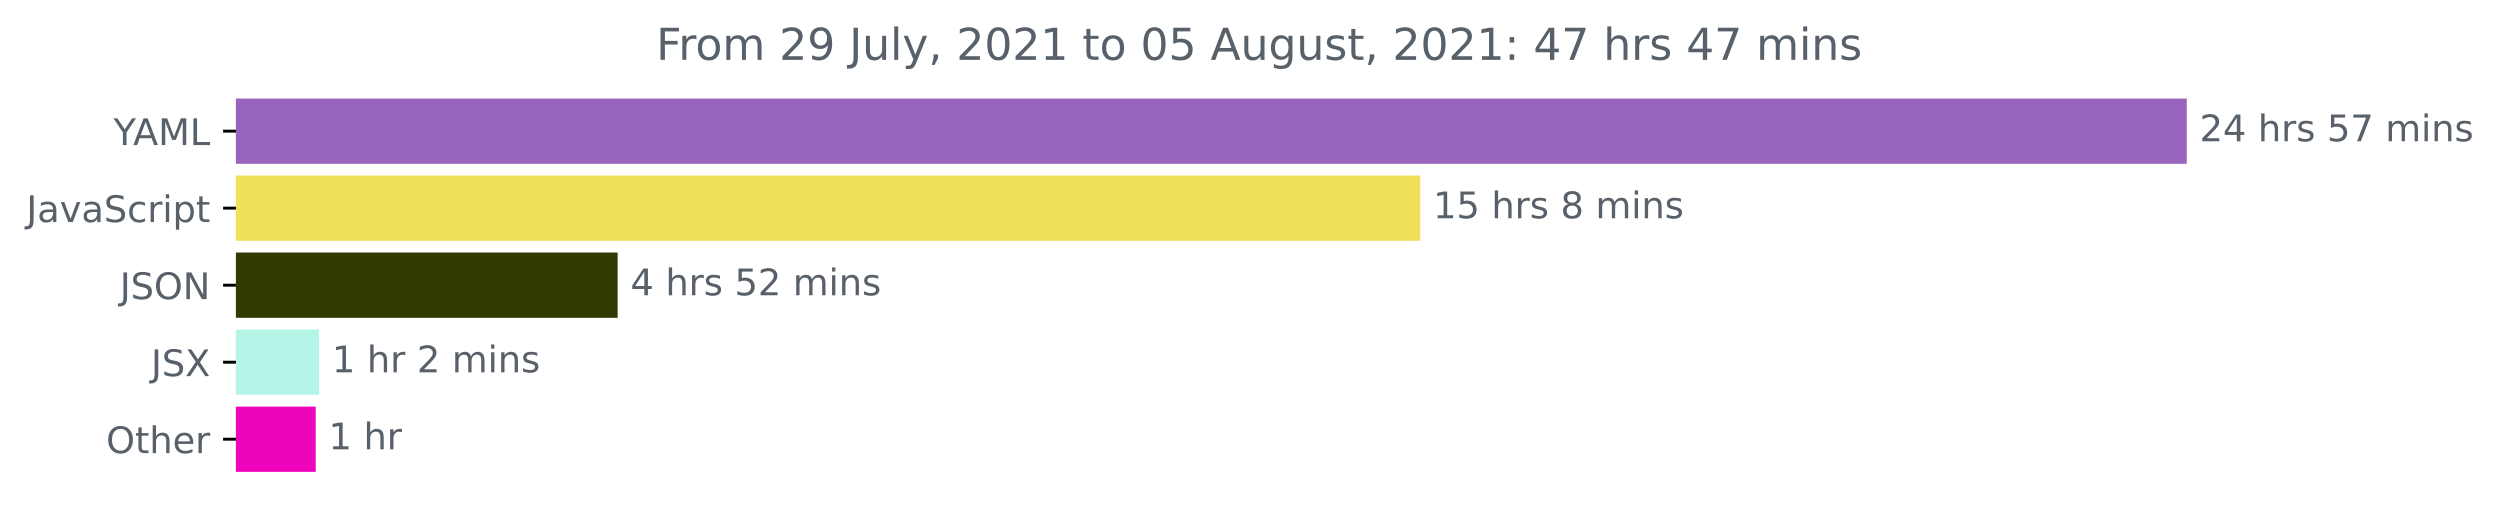
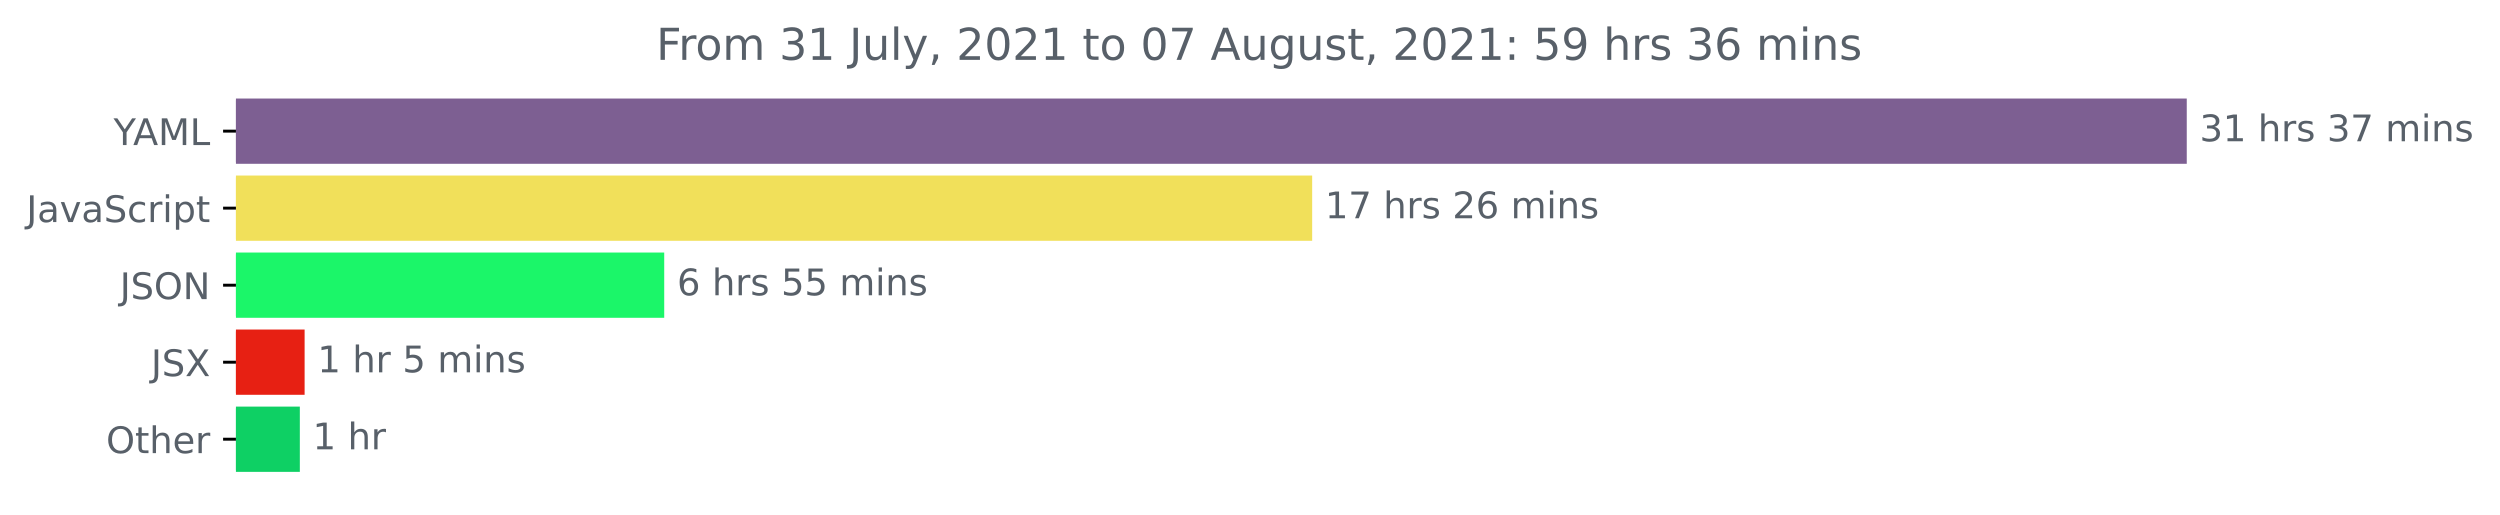
<svg xmlns="http://www.w3.org/2000/svg" xmlns:xlink="http://www.w3.org/1999/xlink" height="140.398pt" version="1.1" viewBox="0 0 681.666 140.398" width="681.666pt">
  <defs>
    <style type="text/css">*{stroke-linecap:butt;stroke-linejoin:round;}</style>
  </defs>
  <g id="figure_1">
    <g id="patch_1">
      <path d="M -0 140.398  L 681.666 140.398  L 681.666 0  L -0 0  z " style="fill:none;" />
    </g>
    <g id="axes_1">
      <g id="patch_2">
-         <path clip-path="url(#p187cd4edb2)" d="M 64.33 27.358  L 595.758 27.358  L 595.758 44.158  L 64.33 44.158  z " style="fill:#9964bb;stroke:#9964bb;stroke-linejoin:miter;" />
+         <path clip-path="url(#pa24c91b355)" d="M 64.33 27.358  L 595.758 27.358  L 595.758 44.158  L 64.33 44.158  z " style="fill:#7d5f92;stroke:#7d5f92;stroke-linejoin:miter;" />
      </g>
      <g id="patch_3">
-         <path clip-path="url(#p187cd4edb2)" d="M 64.33 48.358  L 386.768 48.358  L 386.768 65.158  L 64.33 65.158  z " style="fill:#f1e05a;stroke:#f1e05a;stroke-linejoin:miter;" />
+         <path clip-path="url(#pa24c91b355)" d="M 64.33 48.358  L 357.286 48.358  L 357.286 65.158  L 64.33 65.158  z " style="fill:#f1e05a;stroke:#f1e05a;stroke-linejoin:miter;" />
      </g>
      <g id="patch_4">
-         <path clip-path="url(#p187cd4edb2)" d="M 64.33 69.358  L 167.909 69.358  L 167.909 86.158  L 64.33 86.158  z " style="fill:#303a01;stroke:#303a01;stroke-linejoin:miter;" />
+         <path clip-path="url(#pa24c91b355)" d="M 64.33 69.358  L 180.611 69.358  L 180.611 86.158  L 64.33 86.158  z " style="fill:#1bf669;stroke:#1bf669;stroke-linejoin:miter;" />
      </g>
      <g id="patch_5">
-         <path clip-path="url(#p187cd4edb2)" d="M 64.33 90.358  L 86.511 90.358  L 86.511 107.158  L 64.33 107.158  z " style="fill:#b4f5e7;stroke:#b4f5e7;stroke-linejoin:miter;" />
+         <path clip-path="url(#pa24c91b355)" d="M 64.33 90.358  L 82.558 90.358  L 82.558 107.158  L 64.33 107.158  z " style="fill:#e72013;stroke:#e72013;stroke-linejoin:miter;" />
      </g>
      <g id="patch_6">
-         <path clip-path="url(#p187cd4edb2)" d="M 64.33 111.358  L 85.595 111.358  L 85.595 128.158  L 64.33 128.158  z " style="fill:#ee05bb;stroke:#ee05bb;stroke-linejoin:miter;" />
+         <path clip-path="url(#pa24c91b355)" d="M 64.33 111.358  L 81.256 111.358  L 81.256 128.158  L 64.33 128.158  z " style="fill:#0ed064;stroke:#0ed064;stroke-linejoin:miter;" />
      </g>
      <g id="matplotlib.axis_1" />
      <g id="matplotlib.axis_2">
        <g id="ytick_1">
          <g id="line2d_1">
            <defs>
-               <path d="M 0 0  L -3.5 0  " id="mc963ed86d9" style="stroke:#000000;stroke-width:0.8;" />
+               <path d="M 0 0  L -3.5 0  " id="m70da4790b2" style="stroke:#000000;stroke-width:0.8;" />
            </defs>
            <g>
-               <use style="stroke:#000000;stroke-width:0.8;" x="64.33" xlink:href="#mc963ed86d9" y="35.758" />
+               <use style="stroke:#000000;stroke-width:0.8;" x="64.33" xlink:href="#m70da4790b2" y="35.758" />
            </g>
          </g>
          <g id="text_1">
            <g style="fill:#586069;" transform="translate(30.95625 39.55734)scale(0.1 -0.1)">
              <defs>
                <path d="M -13 4666  L 666 4666  L 1959 2747  L 3244 4666  L 3922 4666  L 2272 2222  L 2272 0  L 1638 0  L 1638 2222  L -13 4666  z " id="DejaVuSans-59" transform="scale(0.015625)" />
                <path d="M 2188 4044  L 1331 1722  L 3047 1722  L 2188 4044  z M 1831 4666  L 2547 4666  L 4325 0  L 3669 0  L 3244 1197  L 1141 1197  L 716 0  L 50 0  L 1831 4666  z " id="DejaVuSans-41" transform="scale(0.015625)" />
                <path d="M 628 4666  L 1569 4666  L 2759 1491  L 3956 4666  L 4897 4666  L 4897 0  L 4281 0  L 4281 4097  L 3078 897  L 2444 897  L 1241 4097  L 1241 0  L 628 0  L 628 4666  z " id="DejaVuSans-4d" transform="scale(0.015625)" />
                <path d="M 628 4666  L 1259 4666  L 1259 531  L 3531 531  L 3531 0  L 628 0  L 628 4666  z " id="DejaVuSans-4c" transform="scale(0.015625)" />
              </defs>
              <use xlink:href="#DejaVuSans-59" />
              <use x="53.334" xlink:href="#DejaVuSans-41" />
              <use x="121.742" xlink:href="#DejaVuSans-4d" />
              <use x="208.021" xlink:href="#DejaVuSans-4c" />
            </g>
          </g>
        </g>
        <g id="ytick_2">
          <g id="line2d_2">
            <g>
-               <use style="stroke:#000000;stroke-width:0.8;" x="64.33" xlink:href="#mc963ed86d9" y="56.758" />
+               <use style="stroke:#000000;stroke-width:0.8;" x="64.33" xlink:href="#m70da4790b2" y="56.758" />
            </g>
          </g>
          <g id="text_2">
            <g style="fill:#586069;" transform="translate(7.2 60.55734)scale(0.1 -0.1)">
              <defs>
                <path d="M 628 4666  L 1259 4666  L 1259 325  Q 1259 -519 939 -900  Q 619 -1281 -91 -1281  L -331 -1281  L -331 -750  L -134 -750  Q 284 -750 456 -515  Q 628 -281 628 325  L 628 4666  z " id="DejaVuSans-4a" transform="scale(0.015625)" />
                <path d="M 2194 1759  Q 1497 1759 1228 1600  Q 959 1441 959 1056  Q 959 750 1161 570  Q 1363 391 1709 391  Q 2188 391 2477 730  Q 2766 1069 2766 1631  L 2766 1759  L 2194 1759  z M 3341 1997  L 3341 0  L 2766 0  L 2766 531  Q 2569 213 2275 61  Q 1981 -91 1556 -91  Q 1019 -91 701 211  Q 384 513 384 1019  Q 384 1609 779 1909  Q 1175 2209 1959 2209  L 2766 2209  L 2766 2266  Q 2766 2663 2505 2880  Q 2244 3097 1772 3097  Q 1472 3097 1187 3025  Q 903 2953 641 2809  L 641 3341  Q 956 3463 1253 3523  Q 1550 3584 1831 3584  Q 2591 3584 2966 3190  Q 3341 2797 3341 1997  z " id="DejaVuSans-61" transform="scale(0.015625)" />
                <path d="M 191 3500  L 800 3500  L 1894 563  L 2988 3500  L 3597 3500  L 2284 0  L 1503 0  L 191 3500  z " id="DejaVuSans-76" transform="scale(0.015625)" />
                <path d="M 3425 4513  L 3425 3897  Q 3066 4069 2747 4153  Q 2428 4238 2131 4238  Q 1616 4238 1336 4038  Q 1056 3838 1056 3469  Q 1056 3159 1242 3001  Q 1428 2844 1947 2747  L 2328 2669  Q 3034 2534 3370 2195  Q 3706 1856 3706 1288  Q 3706 609 3251 259  Q 2797 -91 1919 -91  Q 1588 -91 1214 -16  Q 841 59 441 206  L 441 856  Q 825 641 1194 531  Q 1563 422 1919 422  Q 2459 422 2753 634  Q 3047 847 3047 1241  Q 3047 1584 2836 1778  Q 2625 1972 2144 2069  L 1759 2144  Q 1053 2284 737 2584  Q 422 2884 422 3419  Q 422 4038 858 4394  Q 1294 4750 2059 4750  Q 2388 4750 2728 4690  Q 3069 4631 3425 4513  z " id="DejaVuSans-53" transform="scale(0.015625)" />
                <path d="M 3122 3366  L 3122 2828  Q 2878 2963 2633 3030  Q 2388 3097 2138 3097  Q 1578 3097 1268 2742  Q 959 2388 959 1747  Q 959 1106 1268 751  Q 1578 397 2138 397  Q 2388 397 2633 464  Q 2878 531 3122 666  L 3122 134  Q 2881 22 2623 -34  Q 2366 -91 2075 -91  Q 1284 -91 818 406  Q 353 903 353 1747  Q 353 2603 823 3093  Q 1294 3584 2113 3584  Q 2378 3584 2631 3529  Q 2884 3475 3122 3366  z " id="DejaVuSans-63" transform="scale(0.015625)" />
                <path d="M 2631 2963  Q 2534 3019 2420 3045  Q 2306 3072 2169 3072  Q 1681 3072 1420 2755  Q 1159 2438 1159 1844  L 1159 0  L 581 0  L 581 3500  L 1159 3500  L 1159 2956  Q 1341 3275 1631 3429  Q 1922 3584 2338 3584  Q 2397 3584 2469 3576  Q 2541 3569 2628 3553  L 2631 2963  z " id="DejaVuSans-72" transform="scale(0.015625)" />
                <path d="M 603 3500  L 1178 3500  L 1178 0  L 603 0  L 603 3500  z M 603 4863  L 1178 4863  L 1178 4134  L 603 4134  L 603 4863  z " id="DejaVuSans-69" transform="scale(0.015625)" />
                <path d="M 1159 525  L 1159 -1331  L 581 -1331  L 581 3500  L 1159 3500  L 1159 2969  Q 1341 3281 1617 3432  Q 1894 3584 2278 3584  Q 2916 3584 3314 3078  Q 3713 2572 3713 1747  Q 3713 922 3314 415  Q 2916 -91 2278 -91  Q 1894 -91 1617 61  Q 1341 213 1159 525  z M 3116 1747  Q 3116 2381 2855 2742  Q 2594 3103 2138 3103  Q 1681 3103 1420 2742  Q 1159 2381 1159 1747  Q 1159 1113 1420 752  Q 1681 391 2138 391  Q 2594 391 2855 752  Q 3116 1113 3116 1747  z " id="DejaVuSans-70" transform="scale(0.015625)" />
                <path d="M 1172 4494  L 1172 3500  L 2356 3500  L 2356 3053  L 1172 3053  L 1172 1153  Q 1172 725 1289 603  Q 1406 481 1766 481  L 2356 481  L 2356 0  L 1766 0  Q 1100 0 847 248  Q 594 497 594 1153  L 594 3053  L 172 3053  L 172 3500  L 594 3500  L 594 4494  L 1172 4494  z " id="DejaVuSans-74" transform="scale(0.015625)" />
              </defs>
              <use xlink:href="#DejaVuSans-4a" />
              <use x="29.492" xlink:href="#DejaVuSans-61" />
              <use x="90.771" xlink:href="#DejaVuSans-76" />
              <use x="149.951" xlink:href="#DejaVuSans-61" />
              <use x="211.23" xlink:href="#DejaVuSans-53" />
              <use x="274.707" xlink:href="#DejaVuSans-63" />
              <use x="329.688" xlink:href="#DejaVuSans-72" />
              <use x="370.801" xlink:href="#DejaVuSans-69" />
              <use x="398.584" xlink:href="#DejaVuSans-70" />
              <use x="462.061" xlink:href="#DejaVuSans-74" />
            </g>
          </g>
        </g>
        <g id="ytick_3">
          <g id="line2d_3">
            <g>
-               <use style="stroke:#000000;stroke-width:0.8;" x="64.33" xlink:href="#mc963ed86d9" y="77.758" />
+               <use style="stroke:#000000;stroke-width:0.8;" x="64.33" xlink:href="#m70da4790b2" y="77.758" />
            </g>
          </g>
          <g id="text_3">
            <g style="fill:#586069;" transform="translate(32.67813 81.55734)scale(0.1 -0.1)">
              <defs>
                <path d="M 2522 4238  Q 1834 4238 1429 3725  Q 1025 3213 1025 2328  Q 1025 1447 1429 934  Q 1834 422 2522 422  Q 3209 422 3611 934  Q 4013 1447 4013 2328  Q 4013 3213 3611 3725  Q 3209 4238 2522 4238  z M 2522 4750  Q 3503 4750 4090 4092  Q 4678 3434 4678 2328  Q 4678 1225 4090 567  Q 3503 -91 2522 -91  Q 1538 -91 948 565  Q 359 1222 359 2328  Q 359 3434 948 4092  Q 1538 4750 2522 4750  z " id="DejaVuSans-4f" transform="scale(0.015625)" />
                <path d="M 628 4666  L 1478 4666  L 3547 763  L 3547 4666  L 4159 4666  L 4159 0  L 3309 0  L 1241 3903  L 1241 0  L 628 0  L 628 4666  z " id="DejaVuSans-4e" transform="scale(0.015625)" />
              </defs>
              <use xlink:href="#DejaVuSans-4a" />
              <use x="29.492" xlink:href="#DejaVuSans-53" />
              <use x="92.969" xlink:href="#DejaVuSans-4f" />
              <use x="171.68" xlink:href="#DejaVuSans-4e" />
            </g>
          </g>
        </g>
        <g id="ytick_4">
          <g id="line2d_4">
            <g>
-               <use style="stroke:#000000;stroke-width:0.8;" x="64.33" xlink:href="#mc963ed86d9" y="98.758" />
+               <use style="stroke:#000000;stroke-width:0.8;" x="64.33" xlink:href="#m70da4790b2" y="98.758" />
            </g>
          </g>
          <g id="text_4">
            <g style="fill:#586069;" transform="translate(41.18125 102.5573)scale(0.1 -0.1)">
              <defs>
                <path d="M 403 4666  L 1081 4666  L 2241 2931  L 3406 4666  L 4084 4666  L 2584 2425  L 4184 0  L 3506 0  L 2194 1984  L 872 0  L 191 0  L 1856 2491  L 403 4666  z " id="DejaVuSans-58" transform="scale(0.015625)" />
              </defs>
              <use xlink:href="#DejaVuSans-4a" />
              <use x="29.492" xlink:href="#DejaVuSans-53" />
              <use x="92.969" xlink:href="#DejaVuSans-58" />
            </g>
          </g>
        </g>
        <g id="ytick_5">
          <g id="line2d_5">
            <g>
-               <use style="stroke:#000000;stroke-width:0.8;" x="64.33" xlink:href="#mc963ed86d9" y="119.758" />
+               <use style="stroke:#000000;stroke-width:0.8;" x="64.33" xlink:href="#m70da4790b2" y="119.758" />
            </g>
          </g>
          <g id="text_5">
            <g style="fill:#586069;" transform="translate(28.93594 123.5573)scale(0.1 -0.1)">
              <defs>
                <path d="M 3513 2113  L 3513 0  L 2938 0  L 2938 2094  Q 2938 2591 2744 2837  Q 2550 3084 2163 3084  Q 1697 3084 1428 2787  Q 1159 2491 1159 1978  L 1159 0  L 581 0  L 581 4863  L 1159 4863  L 1159 2956  Q 1366 3272 1645 3428  Q 1925 3584 2291 3584  Q 2894 3584 3203 3211  Q 3513 2838 3513 2113  z " id="DejaVuSans-68" transform="scale(0.015625)" />
                <path d="M 3597 1894  L 3597 1613  L 953 1613  Q 991 1019 1311 708  Q 1631 397 2203 397  Q 2534 397 2845 478  Q 3156 559 3463 722  L 3463 178  Q 3153 47 2828 -22  Q 2503 -91 2169 -91  Q 1331 -91 842 396  Q 353 884 353 1716  Q 353 2575 817 3079  Q 1281 3584 2069 3584  Q 2775 3584 3186 3129  Q 3597 2675 3597 1894  z M 3022 2063  Q 3016 2534 2758 2815  Q 2500 3097 2075 3097  Q 1594 3097 1305 2825  Q 1016 2553 972 2059  L 3022 2063  z " id="DejaVuSans-65" transform="scale(0.015625)" />
              </defs>
              <use xlink:href="#DejaVuSans-4f" />
              <use x="78.711" xlink:href="#DejaVuSans-74" />
              <use x="117.92" xlink:href="#DejaVuSans-68" />
              <use x="181.299" xlink:href="#DejaVuSans-65" />
              <use x="242.822" xlink:href="#DejaVuSans-72" />
            </g>
          </g>
        </g>
      </g>
      <g id="text_6">
        <g style="fill:#586069;" transform="translate(599.7583 38.5175)scale(0.1 -0.1)">
          <defs>
-             <path d="M 1228 531  L 3431 531  L 3431 0  L 469 0  L 469 531  Q 828 903 1448 1529  Q 2069 2156 2228 2338  Q 2531 2678 2651 2914  Q 2772 3150 2772 3378  Q 2772 3750 2511 3984  Q 2250 4219 1831 4219  Q 1534 4219 1204 4116  Q 875 4013 500 3803  L 500 4441  Q 881 4594 1212 4672  Q 1544 4750 1819 4750  Q 2544 4750 2975 4387  Q 3406 4025 3406 3419  Q 3406 3131 3298 2873  Q 3191 2616 2906 2266  Q 2828 2175 2409 1742  Q 1991 1309 1228 531  z " id="DejaVuSans-32" transform="scale(0.015625)" />
-             <path d="M 2419 4116  L 825 1625  L 2419 1625  L 2419 4116  z M 2253 4666  L 3047 4666  L 3047 1625  L 3713 1625  L 3713 1100  L 3047 1100  L 3047 0  L 2419 0  L 2419 1100  L 313 1100  L 313 1709  L 2253 4666  z " id="DejaVuSans-34" transform="scale(0.015625)" />
+             <path d="M 2597 2516  Q 3050 2419 3304 2112  Q 3559 1806 3559 1356  Q 3559 666 3084 287  Q 2609 -91 1734 -91  Q 1441 -91 1130 -33  Q 819 25 488 141  L 488 750  Q 750 597 1062 519  Q 1375 441 1716 441  Q 2309 441 2620 675  Q 2931 909 2931 1356  Q 2931 1769 2642 2001  Q 2353 2234 1838 2234  L 1294 2234  L 1294 2753  L 1863 2753  Q 2328 2753 2575 2939  Q 2822 3125 2822 3475  Q 2822 3834 2567 4026  Q 2313 4219 1838 4219  Q 1578 4219 1281 4162  Q 984 4106 628 3988  L 628 4550  Q 988 4650 1302 4700  Q 1616 4750 1894 4750  Q 2613 4750 3031 4423  Q 3450 4097 3450 3541  Q 3450 3153 3228 2886  Q 3006 2619 2597 2516  z " id="DejaVuSans-33" transform="scale(0.015625)" />
+             <path d="M 794 531  L 1825 531  L 1825 4091  L 703 3866  L 703 4441  L 1819 4666  L 2450 4666  L 2450 531  L 3481 531  L 3481 0  L 794 0  L 794 531  z " id="DejaVuSans-31" transform="scale(0.015625)" />
            <path id="DejaVuSans-20" transform="scale(0.015625)" />
            <path d="M 2834 3397  L 2834 2853  Q 2591 2978 2328 3040  Q 2066 3103 1784 3103  Q 1356 3103 1142 2972  Q 928 2841 928 2578  Q 928 2378 1081 2264  Q 1234 2150 1697 2047  L 1894 2003  Q 2506 1872 2764 1633  Q 3022 1394 3022 966  Q 3022 478 2636 193  Q 2250 -91 1575 -91  Q 1294 -91 989 -36  Q 684 19 347 128  L 347 722  Q 666 556 975 473  Q 1284 391 1588 391  Q 1994 391 2212 530  Q 2431 669 2431 922  Q 2431 1156 2273 1281  Q 2116 1406 1581 1522  L 1381 1569  Q 847 1681 609 1914  Q 372 2147 372 2553  Q 372 3047 722 3315  Q 1072 3584 1716 3584  Q 2034 3584 2315 3537  Q 2597 3491 2834 3397  z " id="DejaVuSans-73" transform="scale(0.015625)" />
-             <path d="M 691 4666  L 3169 4666  L 3169 4134  L 1269 4134  L 1269 2991  Q 1406 3038 1543 3061  Q 1681 3084 1819 3084  Q 2600 3084 3056 2656  Q 3513 2228 3513 1497  Q 3513 744 3044 326  Q 2575 -91 1722 -91  Q 1428 -91 1123 -41  Q 819 9 494 109  L 494 744  Q 775 591 1075 516  Q 1375 441 1709 441  Q 2250 441 2565 725  Q 2881 1009 2881 1497  Q 2881 1984 2565 2268  Q 2250 2553 1709 2553  Q 1456 2553 1204 2497  Q 953 2441 691 2322  L 691 4666  z " id="DejaVuSans-35" transform="scale(0.015625)" />
            <path d="M 525 4666  L 3525 4666  L 3525 4397  L 1831 0  L 1172 0  L 2766 4134  L 525 4134  L 525 4666  z " id="DejaVuSans-37" transform="scale(0.015625)" />
            <path d="M 3328 2828  Q 3544 3216 3844 3400  Q 4144 3584 4550 3584  Q 5097 3584 5394 3201  Q 5691 2819 5691 2113  L 5691 0  L 5113 0  L 5113 2094  Q 5113 2597 4934 2840  Q 4756 3084 4391 3084  Q 3944 3084 3684 2787  Q 3425 2491 3425 1978  L 3425 0  L 2847 0  L 2847 2094  Q 2847 2600 2669 2842  Q 2491 3084 2119 3084  Q 1678 3084 1418 2786  Q 1159 2488 1159 1978  L 1159 0  L 581 0  L 581 3500  L 1159 3500  L 1159 2956  Q 1356 3278 1631 3431  Q 1906 3584 2284 3584  Q 2666 3584 2933 3390  Q 3200 3197 3328 2828  z " id="DejaVuSans-6d" transform="scale(0.015625)" />
            <path d="M 3513 2113  L 3513 0  L 2938 0  L 2938 2094  Q 2938 2591 2744 2837  Q 2550 3084 2163 3084  Q 1697 3084 1428 2787  Q 1159 2491 1159 1978  L 1159 0  L 581 0  L 581 3500  L 1159 3500  L 1159 2956  Q 1366 3272 1645 3428  Q 1925 3584 2291 3584  Q 2894 3584 3203 3211  Q 3513 2838 3513 2113  z " id="DejaVuSans-6e" transform="scale(0.015625)" />
          </defs>
-           <use xlink:href="#DejaVuSans-32" />
-           <use x="63.623" xlink:href="#DejaVuSans-34" />
+           <use xlink:href="#DejaVuSans-33" />
+           <use x="63.623" xlink:href="#DejaVuSans-31" />
          <use x="127.246" xlink:href="#DejaVuSans-20" />
          <use x="159.033" xlink:href="#DejaVuSans-68" />
          <use x="222.412" xlink:href="#DejaVuSans-72" />
          <use x="263.525" xlink:href="#DejaVuSans-73" />
          <use x="315.625" xlink:href="#DejaVuSans-20" />
-           <use x="347.412" xlink:href="#DejaVuSans-35" />
+           <use x="347.412" xlink:href="#DejaVuSans-33" />
          <use x="411.035" xlink:href="#DejaVuSans-37" />
          <use x="474.658" xlink:href="#DejaVuSans-20" />
          <use x="506.445" xlink:href="#DejaVuSans-6d" />
          <use x="603.857" xlink:href="#DejaVuSans-69" />
          <use x="631.641" xlink:href="#DejaVuSans-6e" />
          <use x="695.02" xlink:href="#DejaVuSans-73" />
        </g>
      </g>
      <g id="text_7">
-         <g style="fill:#586069;" transform="translate(390.7684 59.5175)scale(0.1 -0.1)">
+         <g style="fill:#586069;" transform="translate(361.2864 59.5175)scale(0.1 -0.1)">
          <defs>
-             <path d="M 794 531  L 1825 531  L 1825 4091  L 703 3866  L 703 4441  L 1819 4666  L 2450 4666  L 2450 531  L 3481 531  L 3481 0  L 794 0  L 794 531  z " id="DejaVuSans-31" transform="scale(0.015625)" />
-             <path d="M 2034 2216  Q 1584 2216 1326 1975  Q 1069 1734 1069 1313  Q 1069 891 1326 650  Q 1584 409 2034 409  Q 2484 409 2743 651  Q 3003 894 3003 1313  Q 3003 1734 2745 1975  Q 2488 2216 2034 2216  z M 1403 2484  Q 997 2584 770 2862  Q 544 3141 544 3541  Q 544 4100 942 4425  Q 1341 4750 2034 4750  Q 2731 4750 3128 4425  Q 3525 4100 3525 3541  Q 3525 3141 3298 2862  Q 3072 2584 2669 2484  Q 3125 2378 3379 2068  Q 3634 1759 3634 1313  Q 3634 634 3220 271  Q 2806 -91 2034 -91  Q 1263 -91 848 271  Q 434 634 434 1313  Q 434 1759 690 2068  Q 947 2378 1403 2484  z M 1172 3481  Q 1172 3119 1398 2916  Q 1625 2713 2034 2713  Q 2441 2713 2670 2916  Q 2900 3119 2900 3481  Q 2900 3844 2670 4047  Q 2441 4250 2034 4250  Q 1625 4250 1398 4047  Q 1172 3844 1172 3481  z " id="DejaVuSans-38" transform="scale(0.015625)" />
+             <path d="M 1228 531  L 3431 531  L 3431 0  L 469 0  L 469 531  Q 828 903 1448 1529  Q 2069 2156 2228 2338  Q 2531 2678 2651 2914  Q 2772 3150 2772 3378  Q 2772 3750 2511 3984  Q 2250 4219 1831 4219  Q 1534 4219 1204 4116  Q 875 4013 500 3803  L 500 4441  Q 881 4594 1212 4672  Q 1544 4750 1819 4750  Q 2544 4750 2975 4387  Q 3406 4025 3406 3419  Q 3406 3131 3298 2873  Q 3191 2616 2906 2266  Q 2828 2175 2409 1742  Q 1991 1309 1228 531  z " id="DejaVuSans-32" transform="scale(0.015625)" />
+             <path d="M 2113 2584  Q 1688 2584 1439 2293  Q 1191 2003 1191 1497  Q 1191 994 1439 701  Q 1688 409 2113 409  Q 2538 409 2786 701  Q 3034 994 3034 1497  Q 3034 2003 2786 2293  Q 2538 2584 2113 2584  z M 3366 4563  L 3366 3988  Q 3128 4100 2886 4159  Q 2644 4219 2406 4219  Q 1781 4219 1451 3797  Q 1122 3375 1075 2522  Q 1259 2794 1537 2939  Q 1816 3084 2150 3084  Q 2853 3084 3261 2657  Q 3669 2231 3669 1497  Q 3669 778 3244 343  Q 2819 -91 2113 -91  Q 1303 -91 875 529  Q 447 1150 447 2328  Q 447 3434 972 4092  Q 1497 4750 2381 4750  Q 2619 4750 2861 4703  Q 3103 4656 3366 4563  z " id="DejaVuSans-36" transform="scale(0.015625)" />
          </defs>
          <use xlink:href="#DejaVuSans-31" />
-           <use x="63.623" xlink:href="#DejaVuSans-35" />
+           <use x="63.623" xlink:href="#DejaVuSans-37" />
          <use x="127.246" xlink:href="#DejaVuSans-20" />
          <use x="159.033" xlink:href="#DejaVuSans-68" />
          <use x="222.412" xlink:href="#DejaVuSans-72" />
          <use x="263.525" xlink:href="#DejaVuSans-73" />
          <use x="315.625" xlink:href="#DejaVuSans-20" />
-           <use x="347.412" xlink:href="#DejaVuSans-38" />
-           <use x="411.035" xlink:href="#DejaVuSans-20" />
-           <use x="442.822" xlink:href="#DejaVuSans-6d" />
-           <use x="540.234" xlink:href="#DejaVuSans-69" />
-           <use x="568.018" xlink:href="#DejaVuSans-6e" />
-           <use x="631.396" xlink:href="#DejaVuSans-73" />
+           <use x="347.412" xlink:href="#DejaVuSans-32" />
+           <use x="411.035" xlink:href="#DejaVuSans-36" />
+           <use x="474.658" xlink:href="#DejaVuSans-20" />
+           <use x="506.445" xlink:href="#DejaVuSans-6d" />
+           <use x="603.857" xlink:href="#DejaVuSans-69" />
+           <use x="631.641" xlink:href="#DejaVuSans-6e" />
+           <use x="695.02" xlink:href="#DejaVuSans-73" />
        </g>
      </g>
      <g id="text_8">
-         <g style="fill:#586069;" transform="translate(171.9089 80.5175)scale(0.1 -0.1)">
-           <use xlink:href="#DejaVuSans-34" />
+         <g style="fill:#586069;" transform="translate(184.611 80.5175)scale(0.1 -0.1)">
+           <defs>
+             <path d="M 691 4666  L 3169 4666  L 3169 4134  L 1269 4134  L 1269 2991  Q 1406 3038 1543 3061  Q 1681 3084 1819 3084  Q 2600 3084 3056 2656  Q 3513 2228 3513 1497  Q 3513 744 3044 326  Q 2575 -91 1722 -91  Q 1428 -91 1123 -41  Q 819 9 494 109  L 494 744  Q 775 591 1075 516  Q 1375 441 1709 441  Q 2250 441 2565 725  Q 2881 1009 2881 1497  Q 2881 1984 2565 2268  Q 2250 2553 1709 2553  Q 1456 2553 1204 2497  Q 953 2441 691 2322  L 691 4666  z " id="DejaVuSans-35" transform="scale(0.015625)" />
+           </defs>
+           <use xlink:href="#DejaVuSans-36" />
          <use x="63.623" xlink:href="#DejaVuSans-20" />
          <use x="95.41" xlink:href="#DejaVuSans-68" />
          <use x="158.789" xlink:href="#DejaVuSans-72" />
          <use x="199.902" xlink:href="#DejaVuSans-73" />
          <use x="252.002" xlink:href="#DejaVuSans-20" />
          <use x="283.789" xlink:href="#DejaVuSans-35" />
-           <use x="347.412" xlink:href="#DejaVuSans-32" />
+           <use x="347.412" xlink:href="#DejaVuSans-35" />
          <use x="411.035" xlink:href="#DejaVuSans-20" />
          <use x="442.822" xlink:href="#DejaVuSans-6d" />
          <use x="540.234" xlink:href="#DejaVuSans-69" />
          <use x="568.018" xlink:href="#DejaVuSans-6e" />
          <use x="631.396" xlink:href="#DejaVuSans-73" />
        </g>
      </g>
      <g id="text_9">
-         <g style="fill:#586069;" transform="translate(90.5107 101.5175)scale(0.1 -0.1)">
+         <g style="fill:#586069;" transform="translate(86.55811 101.5175)scale(0.1 -0.1)">
          <use xlink:href="#DejaVuSans-31" />
          <use x="63.623" xlink:href="#DejaVuSans-20" />
          <use x="95.41" xlink:href="#DejaVuSans-68" />
          <use x="158.789" xlink:href="#DejaVuSans-72" />
          <use x="199.902" xlink:href="#DejaVuSans-20" />
-           <use x="231.689" xlink:href="#DejaVuSans-32" />
+           <use x="231.689" xlink:href="#DejaVuSans-35" />
          <use x="295.312" xlink:href="#DejaVuSans-20" />
          <use x="327.1" xlink:href="#DejaVuSans-6d" />
          <use x="424.512" xlink:href="#DejaVuSans-69" />
          <use x="452.295" xlink:href="#DejaVuSans-6e" />
          <use x="515.674" xlink:href="#DejaVuSans-73" />
        </g>
      </g>
      <g id="text_10">
-         <g style="fill:#586069;" transform="translate(89.59497 122.5175)scale(0.1 -0.1)">
+         <g style="fill:#586069;" transform="translate(85.25608 122.5175)scale(0.1 -0.1)">
          <use xlink:href="#DejaVuSans-31" />
          <use x="63.623" xlink:href="#DejaVuSans-20" />
          <use x="95.41" xlink:href="#DejaVuSans-68" />
          <use x="158.789" xlink:href="#DejaVuSans-72" />
        </g>
      </g>
      <g id="text_11">
        <g style="fill:#586069;" transform="translate(178.9316 16.31812)scale(0.12 -0.12)">
          <defs>
            <path d="M 628 4666  L 3309 4666  L 3309 4134  L 1259 4134  L 1259 2759  L 3109 2759  L 3109 2228  L 1259 2228  L 1259 0  L 628 0  L 628 4666  z " id="DejaVuSans-46" transform="scale(0.015625)" />
            <path d="M 1959 3097  Q 1497 3097 1228 2736  Q 959 2375 959 1747  Q 959 1119 1226 758  Q 1494 397 1959 397  Q 2419 397 2687 759  Q 2956 1122 2956 1747  Q 2956 2369 2687 2733  Q 2419 3097 1959 3097  z M 1959 3584  Q 2709 3584 3137 3096  Q 3566 2609 3566 1747  Q 3566 888 3137 398  Q 2709 -91 1959 -91  Q 1206 -91 779 398  Q 353 888 353 1747  Q 353 2609 779 3096  Q 1206 3584 1959 3584  z " id="DejaVuSans-6f" transform="scale(0.015625)" />
-             <path d="M 703 97  L 703 672  Q 941 559 1184 500  Q 1428 441 1663 441  Q 2288 441 2617 861  Q 2947 1281 2994 2138  Q 2813 1869 2534 1725  Q 2256 1581 1919 1581  Q 1219 1581 811 2004  Q 403 2428 403 3163  Q 403 3881 828 4315  Q 1253 4750 1959 4750  Q 2769 4750 3195 4129  Q 3622 3509 3622 2328  Q 3622 1225 3098 567  Q 2575 -91 1691 -91  Q 1453 -91 1209 -44  Q 966 3 703 97  z M 1959 2075  Q 2384 2075 2632 2365  Q 2881 2656 2881 3163  Q 2881 3666 2632 3958  Q 2384 4250 1959 4250  Q 1534 4250 1286 3958  Q 1038 3666 1038 3163  Q 1038 2656 1286 2365  Q 1534 2075 1959 2075  z " id="DejaVuSans-39" transform="scale(0.015625)" />
            <path d="M 544 1381  L 544 3500  L 1119 3500  L 1119 1403  Q 1119 906 1312 657  Q 1506 409 1894 409  Q 2359 409 2629 706  Q 2900 1003 2900 1516  L 2900 3500  L 3475 3500  L 3475 0  L 2900 0  L 2900 538  Q 2691 219 2414 64  Q 2138 -91 1772 -91  Q 1169 -91 856 284  Q 544 659 544 1381  z M 1991 3584  L 1991 3584  z " id="DejaVuSans-75" transform="scale(0.015625)" />
            <path d="M 603 4863  L 1178 4863  L 1178 0  L 603 0  L 603 4863  z " id="DejaVuSans-6c" transform="scale(0.015625)" />
            <path d="M 2059 -325  Q 1816 -950 1584 -1140  Q 1353 -1331 966 -1331  L 506 -1331  L 506 -850  L 844 -850  Q 1081 -850 1212 -737  Q 1344 -625 1503 -206  L 1606 56  L 191 3500  L 800 3500  L 1894 763  L 2988 3500  L 3597 3500  L 2059 -325  z " id="DejaVuSans-79" transform="scale(0.015625)" />
            <path d="M 750 794  L 1409 794  L 1409 256  L 897 -744  L 494 -744  L 750 256  L 750 794  z " id="DejaVuSans-2c" transform="scale(0.015625)" />
            <path d="M 2034 4250  Q 1547 4250 1301 3770  Q 1056 3291 1056 2328  Q 1056 1369 1301 889  Q 1547 409 2034 409  Q 2525 409 2770 889  Q 3016 1369 3016 2328  Q 3016 3291 2770 3770  Q 2525 4250 2034 4250  z M 2034 4750  Q 2819 4750 3233 4129  Q 3647 3509 3647 2328  Q 3647 1150 3233 529  Q 2819 -91 2034 -91  Q 1250 -91 836 529  Q 422 1150 422 2328  Q 422 3509 836 4129  Q 1250 4750 2034 4750  z " id="DejaVuSans-30" transform="scale(0.015625)" />
            <path d="M 2906 1791  Q 2906 2416 2648 2759  Q 2391 3103 1925 3103  Q 1463 3103 1205 2759  Q 947 2416 947 1791  Q 947 1169 1205 825  Q 1463 481 1925 481  Q 2391 481 2648 825  Q 2906 1169 2906 1791  z M 3481 434  Q 3481 -459 3084 -895  Q 2688 -1331 1869 -1331  Q 1566 -1331 1297 -1286  Q 1028 -1241 775 -1147  L 775 -588  Q 1028 -725 1275 -790  Q 1522 -856 1778 -856  Q 2344 -856 2625 -561  Q 2906 -266 2906 331  L 2906 616  Q 2728 306 2450 153  Q 2172 0 1784 0  Q 1141 0 747 490  Q 353 981 353 1791  Q 353 2603 747 3093  Q 1141 3584 1784 3584  Q 2172 3584 2450 3431  Q 2728 3278 2906 2969  L 2906 3500  L 3481 3500  L 3481 434  z " id="DejaVuSans-67" transform="scale(0.015625)" />
            <path d="M 750 794  L 1409 794  L 1409 0  L 750 0  L 750 794  z M 750 3309  L 1409 3309  L 1409 2516  L 750 2516  L 750 3309  z " id="DejaVuSans-3a" transform="scale(0.015625)" />
+             <path d="M 703 97  L 703 672  Q 941 559 1184 500  Q 1428 441 1663 441  Q 2288 441 2617 861  Q 2947 1281 2994 2138  Q 2813 1869 2534 1725  Q 2256 1581 1919 1581  Q 1219 1581 811 2004  Q 403 2428 403 3163  Q 403 3881 828 4315  Q 1253 4750 1959 4750  Q 2769 4750 3195 4129  Q 3622 3509 3622 2328  Q 3622 1225 3098 567  Q 2575 -91 1691 -91  Q 1453 -91 1209 -44  Q 966 3 703 97  z M 1959 2075  Q 2384 2075 2632 2365  Q 2881 2656 2881 3163  Q 2881 3666 2632 3958  Q 2384 4250 1959 4250  Q 1534 4250 1286 3958  Q 1038 3666 1038 3163  Q 1038 2656 1286 2365  Q 1534 2075 1959 2075  z " id="DejaVuSans-39" transform="scale(0.015625)" />
          </defs>
          <use xlink:href="#DejaVuSans-46" />
          <use x="50.27" xlink:href="#DejaVuSans-72" />
          <use x="89.133" xlink:href="#DejaVuSans-6f" />
          <use x="150.314" xlink:href="#DejaVuSans-6d" />
          <use x="247.727" xlink:href="#DejaVuSans-20" />
-           <use x="279.514" xlink:href="#DejaVuSans-32" />
-           <use x="343.137" xlink:href="#DejaVuSans-39" />
+           <use x="279.514" xlink:href="#DejaVuSans-33" />
+           <use x="343.137" xlink:href="#DejaVuSans-31" />
          <use x="406.76" xlink:href="#DejaVuSans-20" />
          <use x="438.547" xlink:href="#DejaVuSans-4a" />
          <use x="468.039" xlink:href="#DejaVuSans-75" />
          <use x="531.418" xlink:href="#DejaVuSans-6c" />
          <use x="559.201" xlink:href="#DejaVuSans-79" />
          <use x="618.381" xlink:href="#DejaVuSans-2c" />
          <use x="650.168" xlink:href="#DejaVuSans-20" />
          <use x="681.955" xlink:href="#DejaVuSans-32" />
          <use x="745.578" xlink:href="#DejaVuSans-30" />
          <use x="809.201" xlink:href="#DejaVuSans-32" />
          <use x="872.824" xlink:href="#DejaVuSans-31" />
          <use x="936.447" xlink:href="#DejaVuSans-20" />
          <use x="968.234" xlink:href="#DejaVuSans-74" />
          <use x="1007.443" xlink:href="#DejaVuSans-6f" />
          <use x="1068.625" xlink:href="#DejaVuSans-20" />
          <use x="1100.412" xlink:href="#DejaVuSans-30" />
-           <use x="1164.035" xlink:href="#DejaVuSans-35" />
+           <use x="1164.035" xlink:href="#DejaVuSans-37" />
          <use x="1227.658" xlink:href="#DejaVuSans-20" />
          <use x="1259.445" xlink:href="#DejaVuSans-41" />
          <use x="1327.854" xlink:href="#DejaVuSans-75" />
          <use x="1391.232" xlink:href="#DejaVuSans-67" />
          <use x="1454.709" xlink:href="#DejaVuSans-75" />
          <use x="1518.088" xlink:href="#DejaVuSans-73" />
          <use x="1570.188" xlink:href="#DejaVuSans-74" />
          <use x="1609.396" xlink:href="#DejaVuSans-2c" />
          <use x="1641.184" xlink:href="#DejaVuSans-20" />
          <use x="1672.971" xlink:href="#DejaVuSans-32" />
          <use x="1736.594" xlink:href="#DejaVuSans-30" />
          <use x="1800.217" xlink:href="#DejaVuSans-32" />
          <use x="1863.84" xlink:href="#DejaVuSans-31" />
          <use x="1927.463" xlink:href="#DejaVuSans-3a" />
          <use x="1961.154" xlink:href="#DejaVuSans-20" />
-           <use x="1992.941" xlink:href="#DejaVuSans-34" />
-           <use x="2056.564" xlink:href="#DejaVuSans-37" />
+           <use x="1992.941" xlink:href="#DejaVuSans-35" />
+           <use x="2056.564" xlink:href="#DejaVuSans-39" />
          <use x="2120.188" xlink:href="#DejaVuSans-20" />
          <use x="2151.975" xlink:href="#DejaVuSans-68" />
          <use x="2215.354" xlink:href="#DejaVuSans-72" />
          <use x="2256.467" xlink:href="#DejaVuSans-73" />
          <use x="2308.566" xlink:href="#DejaVuSans-20" />
-           <use x="2340.354" xlink:href="#DejaVuSans-34" />
-           <use x="2403.977" xlink:href="#DejaVuSans-37" />
+           <use x="2340.354" xlink:href="#DejaVuSans-33" />
+           <use x="2403.977" xlink:href="#DejaVuSans-36" />
          <use x="2467.6" xlink:href="#DejaVuSans-20" />
          <use x="2499.387" xlink:href="#DejaVuSans-6d" />
          <use x="2596.799" xlink:href="#DejaVuSans-69" />
          <use x="2624.582" xlink:href="#DejaVuSans-6e" />
          <use x="2687.961" xlink:href="#DejaVuSans-73" />
        </g>
      </g>
    </g>
  </g>
  <defs>
-     <clipPath id="p187cd4edb2">
+     <clipPath id="pa24c91b355">
      <rect height="110.88" width="558" x="64.33" y="22.318" />
    </clipPath>
  </defs>
</svg>
